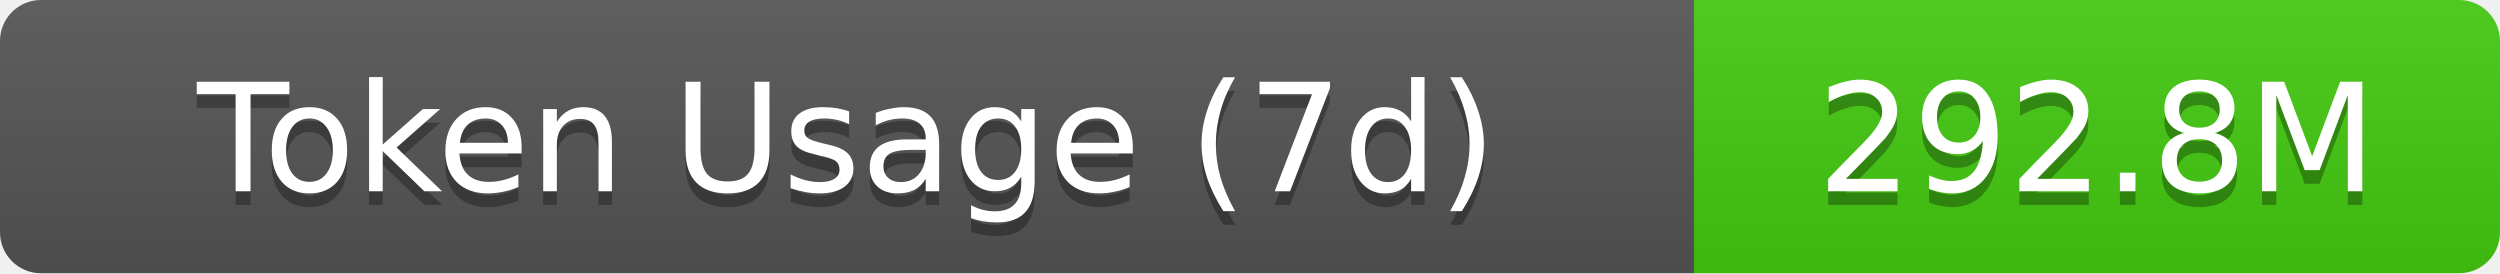
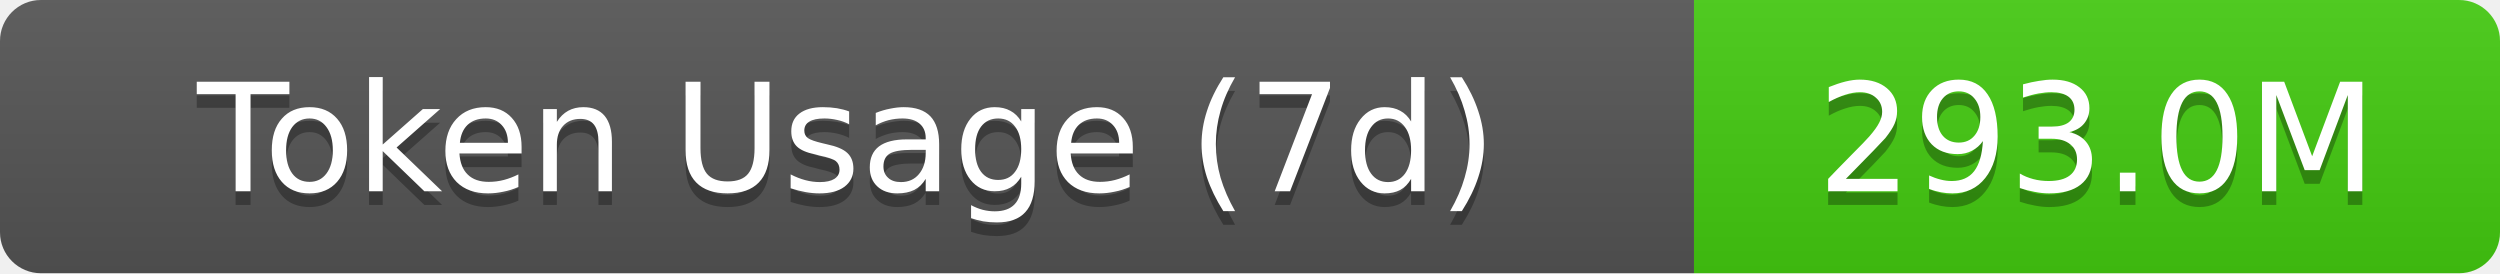
- <svg xmlns="http://www.w3.org/2000/svg" width="183" height="20" role="img" aria-label="Token Usage (7d): 292.8M">
+ <svg xmlns="http://www.w3.org/2000/svg" width="183" height="20" role="img" aria-label="Token Usage (7d): 293.0M">
  <linearGradient id="s" x2="0" y2="100%">
    <stop offset="0" stop-color="#bbb" stop-opacity=".1" />
    <stop offset="1" stop-opacity=".1" />
  </linearGradient>
  <clipPath id="r">
    <rect width="183" height="20" rx="3" fill="#fff" />
  </clipPath>
  <g clip-path="url(#r)">
    <rect width="124" height="20" fill="#555" />
    <rect x="124" width="59" height="20" fill="#4c1" />
    <rect width="183" height="20" fill="url(#s)" />
  </g>
  <g fill="#fff" text-anchor="middle" font-family="Verdana,Geneva,DejaVu Sans,sans-serif" text-rendering="geometricPrecision" font-size="11">
    <text aria-hidden="true" x="62" y="15" fill="#010101" fill-opacity=".3">Token Usage (7d)</text>
    <text x="62" y="14">Token Usage (7d)</text>
-     <text aria-hidden="true" x="153.5" y="15" fill="#010101" fill-opacity=".3">292.8M</text>
-     <text x="153.5" y="14">292.8M</text>
+     <text aria-hidden="true" x="153.5" y="15" fill="#010101" fill-opacity=".3">293.0M</text>
+     <text x="153.5" y="14">293.0M</text>
  </g>
</svg>
